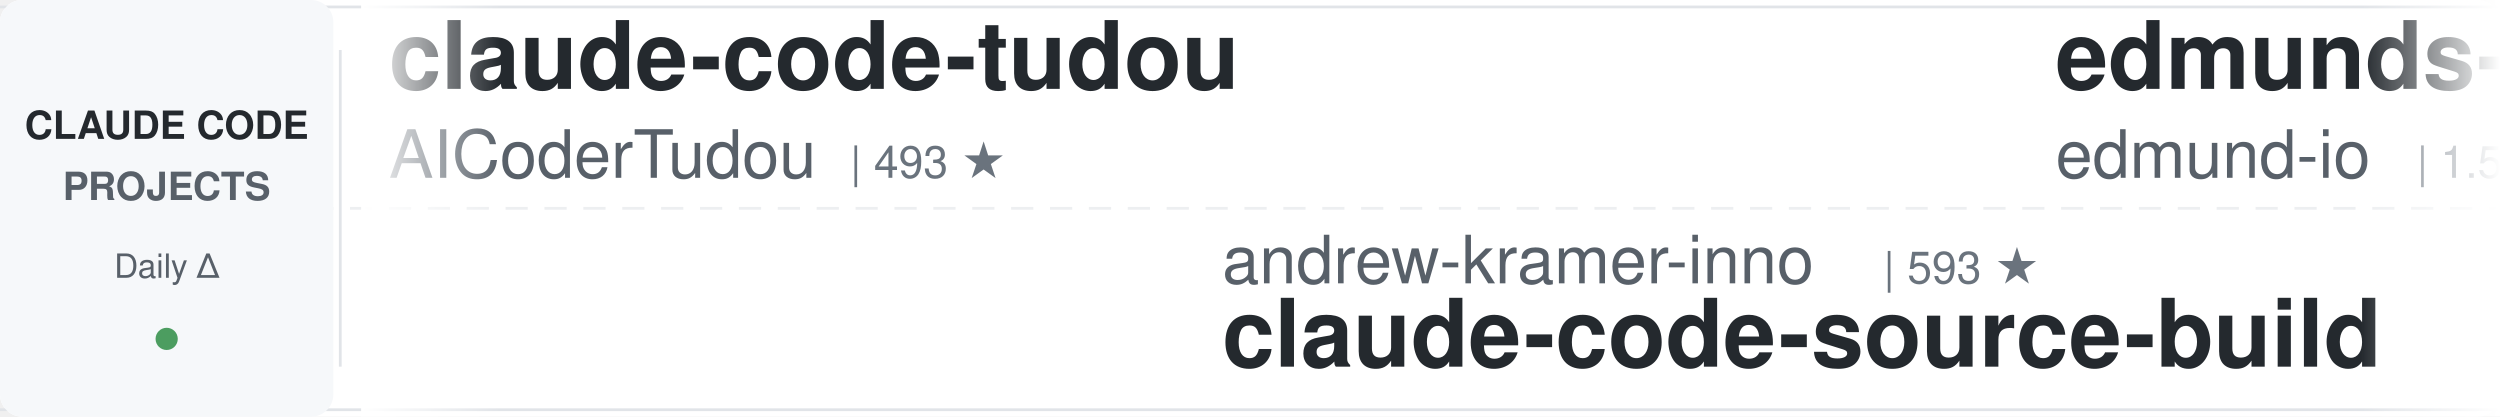
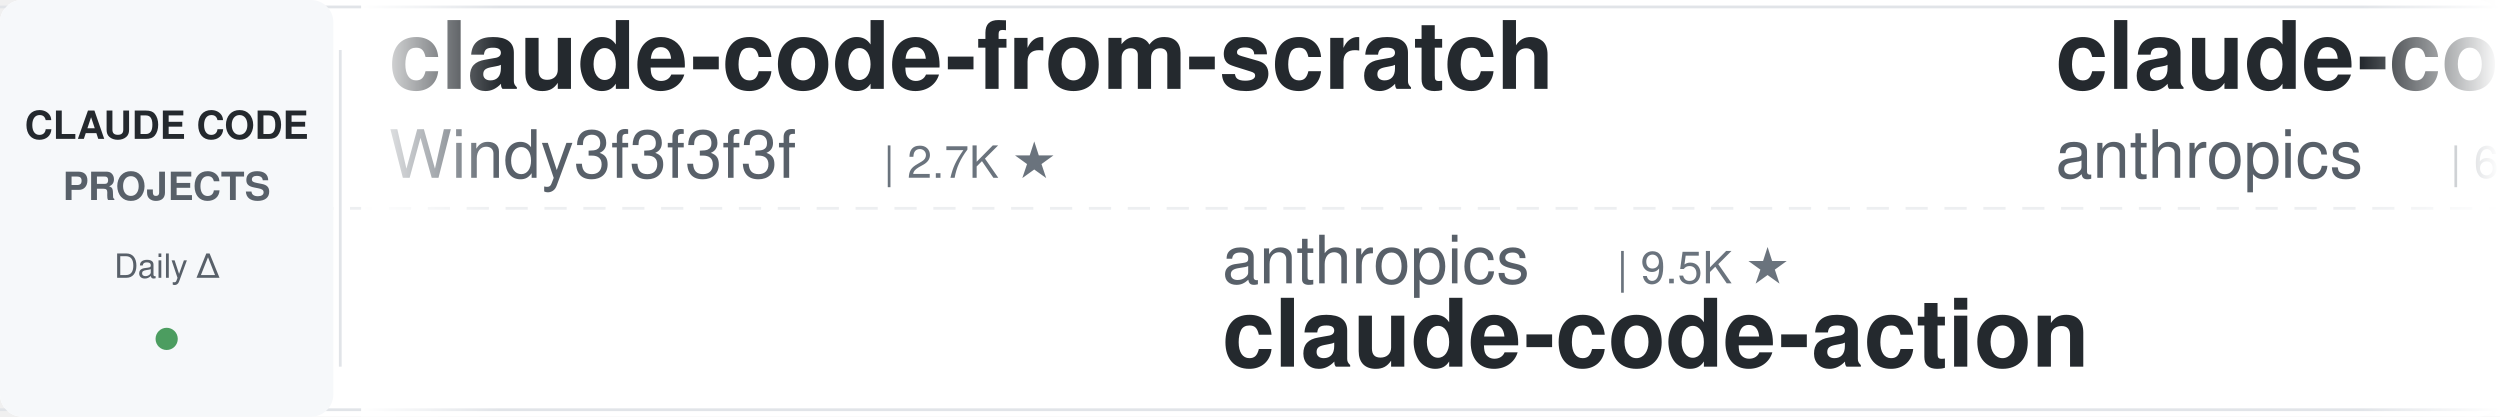
<svg xmlns="http://www.w3.org/2000/svg" width="900" height="150">
  <defs>
    <linearGradient id="leftFade" x1="0%" y1="0%" x2="100%" y2="0%">
      <stop offset="0%" style="stop-color:#ffffff;stop-opacity:1" />
      <stop offset="100%" style="stop-color:#ffffff;stop-opacity:0" />
    </linearGradient>
    <linearGradient id="rightFade" x1="0%" y1="0%" x2="100%" y2="0%">
      <stop offset="0%" style="stop-color:#ffffff;stop-opacity:0" />
      <stop offset="100%" style="stop-color:#ffffff;stop-opacity:1" />
    </linearGradient>
  </defs>
  <rect width="900" height="150" fill="#ffffff" rx="8" />
  <rect x="0" y="2" width="900" height="1" fill="#e1e4e8" />
  <rect x="0" y="147" width="900" height="1" fill="#e1e4e8" />
  <line x1="0" y1="75" x2="900" y2="75" stroke="#e1e4e8" stroke-width="1" stroke-dasharray="8 6" opacity="0.6" />
  <rect x="0" y="0" width="120" height="150" fill="#f6f8fa" rx="8" />
  <text x="60" y="50" font-family="-apple-system, BlinkMacSystemFont, 'Segoe UI', Helvetica, Arial, sans-serif" font-size="14" font-weight="600" fill="#24292e" text-anchor="middle">CLAUDE CODE</text>
  <text x="60" y="72" font-family="-apple-system, BlinkMacSystemFont, 'Segoe UI', Helvetica, Arial, sans-serif" font-size="14" font-weight="600" fill="#586069" text-anchor="middle">PROJECTS</text>
  <text x="60" y="100" font-family="-apple-system, BlinkMacSystemFont, 'Segoe UI', Helvetica, Arial, sans-serif" font-size="12" font-weight="500" fill="#586069" text-anchor="middle">Daily Δ</text>
  <circle cx="60" cy="122" r="4" fill="#22863a" opacity="0.8" />
  <rect x="122" y="18" width="1" height="114" fill="#e1e4e8" />
  <clipPath id="tickerClip">
    <rect x="130" y="0" width="770" height="150" />
  </clipPath>
  <g clip-path="url(#tickerClip)">
    <g id="tickerItems">
      <animateTransform attributeName="transform" attributeType="XML" type="translate" from="0 0" to="-3000 0" dur="54s" repeatCount="indefinite" />
      <g transform="translate(0, 0)">
-         <text x="140" y="32" font-family="-apple-system, BlinkMacSystemFont, 'Segoe UI', Helvetica, Arial, sans-serif" font-size="34" font-weight="600" fill="#24292e">claude-code-tudou</text>
-         <text x="140" y="64" font-family="-apple-system, BlinkMacSystemFont, 'Segoe UI', Helvetica, Arial, sans-serif" font-size="24" font-weight="400" fill="#586069">AICoderTudou</text>
-         <text x="306" y="64" font-family="-apple-system, BlinkMacSystemFont, 'Segoe UI', Helvetica, Arial, sans-serif" font-size="16" font-weight="500" fill="#6a737d">| 493 ★</text>
-       </g>
-       <g transform="translate(300, 0)">
-         <text x="140" y="102" font-family="-apple-system, BlinkMacSystemFont, 'Segoe UI', Helvetica, Arial, sans-serif" font-size="24" font-weight="400" fill="#586069">andrew-kramer-inno</text>
-         <text x="378" y="102" font-family="-apple-system, BlinkMacSystemFont, 'Segoe UI', Helvetica, Arial, sans-serif" font-size="16" font-weight="500" fill="#6a737d">| 593 ★</text>
-         <text x="140" y="132" font-family="-apple-system, BlinkMacSystemFont, 'Segoe UI', Helvetica, Arial, sans-serif" font-size="34" font-weight="600" fill="#24292e">claude-code-source-build</text>
-       </g>
-       <g transform="translate(600, 0)">
-         <text x="140" y="32" font-family="-apple-system, BlinkMacSystemFont, 'Segoe UI', Helvetica, Arial, sans-serif" font-size="34" font-weight="600" fill="#24292e">edmunds-claude-code</text>
-         <text x="140" y="64" font-family="-apple-system, BlinkMacSystemFont, 'Segoe UI', Helvetica, Arial, sans-serif" font-size="24" font-weight="400" fill="#586069">edmund-io</text>
-         <text x="270" y="64" font-family="-apple-system, BlinkMacSystemFont, 'Segoe UI', Helvetica, Arial, sans-serif" font-size="16" font-weight="500" fill="#6a737d">| 1.5K ★</text>
-       </g>
-       <g transform="translate(900, 0)">
-         <text x="140" y="102" font-family="-apple-system, BlinkMacSystemFont, 'Segoe UI', Helvetica, Arial, sans-serif" font-size="24" font-weight="400" fill="#586069">anthropics</text>
-         <text x="282" y="102" font-family="-apple-system, BlinkMacSystemFont, 'Segoe UI', Helvetica, Arial, sans-serif" font-size="16" font-weight="500" fill="#6a737d">| 6.3K ★</text>
-         <text x="140" y="132" font-family="-apple-system, BlinkMacSystemFont, 'Segoe UI', Helvetica, Arial, sans-serif" font-size="34" font-weight="600" fill="#24292e">claude-code-security-rev...</text>
-       </g>
-       <g transform="translate(1200, 0)">
-         <text x="140" y="32" font-family="-apple-system, BlinkMacSystemFont, 'Segoe UI', Helvetica, Arial, sans-serif" font-size="34" font-weight="600" fill="#24292e">oh-my-claudecode</text>
-         <text x="140" y="64" font-family="-apple-system, BlinkMacSystemFont, 'Segoe UI', Helvetica, Arial, sans-serif" font-size="24" font-weight="400" fill="#586069">Yeachan-Heo</text>
-         <text x="294" y="64" font-family="-apple-system, BlinkMacSystemFont, 'Segoe UI', Helvetica, Arial, sans-serif" font-size="16" font-weight="500" fill="#6a737d">| 39.8K ★</text>
-       </g>
-       <g transform="translate(1500, 0)">
-         <text x="140" y="102" font-family="-apple-system, BlinkMacSystemFont, 'Segoe UI', Helvetica, Arial, sans-serif" font-size="24" font-weight="400" fill="#586069">oboard</text>
-         <text x="234" y="102" font-family="-apple-system, BlinkMacSystemFont, 'Segoe UI', Helvetica, Arial, sans-serif" font-size="16" font-weight="500" fill="#6a737d">| 3.3K ★</text>
-         <text x="140" y="132" font-family="-apple-system, BlinkMacSystemFont, 'Segoe UI', Helvetica, Arial, sans-serif" font-size="34" font-weight="600" fill="#24292e">claude-code-rev</text>
-       </g>
-       <g transform="translate(1800, 0)">
        <text x="140" y="32" font-family="-apple-system, BlinkMacSystemFont, 'Segoe UI', Helvetica, Arial, sans-serif" font-size="34" font-weight="600" fill="#24292e">claude-code-from-scratch</text>
        <text x="140" y="64" font-family="-apple-system, BlinkMacSystemFont, 'Segoe UI', Helvetica, Arial, sans-serif" font-size="24" font-weight="400" fill="#586069">Windy3f3f3f3f</text>
        <text x="318" y="64" font-family="-apple-system, BlinkMacSystemFont, 'Segoe UI', Helvetica, Arial, sans-serif" font-size="16" font-weight="500" fill="#6a737d">| 2.7K ★</text>
      </g>
+       <g transform="translate(300, 0)">
+         <text x="140" y="102" font-family="-apple-system, BlinkMacSystemFont, 'Segoe UI', Helvetica, Arial, sans-serif" font-size="24" font-weight="400" fill="#586069">anthropics</text>
+         <text x="282" y="102" font-family="-apple-system, BlinkMacSystemFont, 'Segoe UI', Helvetica, Arial, sans-serif" font-size="16" font-weight="500" fill="#6a737d">| 9.5K ★</text>
+         <text x="140" y="132" font-family="-apple-system, BlinkMacSystemFont, 'Segoe UI', Helvetica, Arial, sans-serif" font-size="34" font-weight="600" fill="#24292e">claude-code-action</text>
+       </g>
+       <g transform="translate(600, 0)">
+         <text x="140" y="32" font-family="-apple-system, BlinkMacSystemFont, 'Segoe UI', Helvetica, Arial, sans-serif" font-size="34" font-weight="600" fill="#24292e">claude-code-security-rev...</text>
+         <text x="140" y="64" font-family="-apple-system, BlinkMacSystemFont, 'Segoe UI', Helvetica, Arial, sans-serif" font-size="24" font-weight="400" fill="#586069">anthropics</text>
+         <text x="282" y="64" font-family="-apple-system, BlinkMacSystemFont, 'Segoe UI', Helvetica, Arial, sans-serif" font-size="16" font-weight="500" fill="#6a737d">| 6.4K ★</text>
+       </g>
+       <g transform="translate(900, 0)">
+         <text x="140" y="102" font-family="-apple-system, BlinkMacSystemFont, 'Segoe UI', Helvetica, Arial, sans-serif" font-size="24" font-weight="400" fill="#586069">shanraisshan</text>
+         <text x="306" y="102" font-family="-apple-system, BlinkMacSystemFont, 'Segoe UI', Helvetica, Arial, sans-serif" font-size="16" font-weight="500" fill="#6a737d">| 67.5K ★</text>
+         <text x="140" y="132" font-family="-apple-system, BlinkMacSystemFont, 'Segoe UI', Helvetica, Arial, sans-serif" font-size="34" font-weight="600" fill="#24292e">claude-code-best-practic...</text>
+       </g>
+       <g transform="translate(1200, 0)">
+         <text x="140" y="32" font-family="-apple-system, BlinkMacSystemFont, 'Segoe UI', Helvetica, Arial, sans-serif" font-size="34" font-weight="600" fill="#24292e">Open-ClaudeCode</text>
+         <text x="140" y="64" font-family="-apple-system, BlinkMacSystemFont, 'Segoe UI', Helvetica, Arial, sans-serif" font-size="24" font-weight="400" fill="#586069">LING71671</text>
+         <text x="270" y="64" font-family="-apple-system, BlinkMacSystemFont, 'Segoe UI', Helvetica, Arial, sans-serif" font-size="16" font-weight="500" fill="#6a737d">| 965 ★</text>
+       </g>
+       <g transform="translate(1500, 0)">
+         <text x="140" y="102" font-family="-apple-system, BlinkMacSystemFont, 'Segoe UI', Helvetica, Arial, sans-serif" font-size="24" font-weight="400" fill="#586069">WorldFlowAI</text>
+         <text x="294" y="102" font-family="-apple-system, BlinkMacSystemFont, 'Segoe UI', Helvetica, Arial, sans-serif" font-size="16" font-weight="500" fill="#6a737d">| 4.5K ★</text>
+         <text x="140" y="132" font-family="-apple-system, BlinkMacSystemFont, 'Segoe UI', Helvetica, Arial, sans-serif" font-size="34" font-weight="600" fill="#24292e">everything-claude-code</text>
+       </g>
+       <g transform="translate(1800, 0)">
+         <text x="140" y="32" font-family="-apple-system, BlinkMacSystemFont, 'Segoe UI', Helvetica, Arial, sans-serif" font-size="34" font-weight="600" fill="#24292e">awesome-claude-code-suba...</text>
+         <text x="140" y="64" font-family="-apple-system, BlinkMacSystemFont, 'Segoe UI', Helvetica, Arial, sans-serif" font-size="24" font-weight="400" fill="#586069">VoltAgent</text>
+         <text x="270" y="64" font-family="-apple-system, BlinkMacSystemFont, 'Segoe UI', Helvetica, Arial, sans-serif" font-size="16" font-weight="500" fill="#6a737d">| 25.7K ★</text>
+       </g>
      <g transform="translate(2100, 0)">
-         <text x="140" y="102" font-family="-apple-system, BlinkMacSystemFont, 'Segoe UI', Helvetica, Arial, sans-serif" font-size="24" font-weight="400" fill="#586069">Njengah</text>
-         <text x="246" y="102" font-family="-apple-system, BlinkMacSystemFont, 'Segoe UI', Helvetica, Arial, sans-serif" font-size="16" font-weight="500" fill="#6a737d">| 1.9K ★</text>
-         <text x="140" y="132" font-family="-apple-system, BlinkMacSystemFont, 'Segoe UI', Helvetica, Arial, sans-serif" font-size="34" font-weight="600" fill="#24292e">claude-code-cheat-sheet</text>
-       </g>
-       <g transform="translate(2400, 0)">
-         <text x="140" y="32" font-family="-apple-system, BlinkMacSystemFont, 'Segoe UI', Helvetica, Arial, sans-serif" font-size="34" font-weight="600" fill="#24292e">claude-code-guide</text>
-         <text x="140" y="64" font-family="-apple-system, BlinkMacSystemFont, 'Segoe UI', Helvetica, Arial, sans-serif" font-size="24" font-weight="400" fill="#586069">Cranot</text>
-         <text x="234" y="64" font-family="-apple-system, BlinkMacSystemFont, 'Segoe UI', Helvetica, Arial, sans-serif" font-size="16" font-weight="500" fill="#6a737d">| 2.9K ★</text>
-       </g>
-       <g transform="translate(2700, 0)">
        <text x="140" y="102" font-family="-apple-system, BlinkMacSystemFont, 'Segoe UI', Helvetica, Arial, sans-serif" font-size="24" font-weight="400" fill="#586069">ponponon</text>
        <text x="258" y="102" font-family="-apple-system, BlinkMacSystemFont, 'Segoe UI', Helvetica, Arial, sans-serif" font-size="16" font-weight="500" fill="#6a737d">| 2.3K ★</text>
        <text x="140" y="132" font-family="-apple-system, BlinkMacSystemFont, 'Segoe UI', Helvetica, Arial, sans-serif" font-size="34" font-weight="600" fill="#24292e">claude_code_src</text>
      </g>
+       <g transform="translate(2400, 0)">
+         <text x="140" y="32" font-family="-apple-system, BlinkMacSystemFont, 'Segoe UI', Helvetica, Arial, sans-serif" font-size="34" font-weight="600" fill="#24292e">awesome-claude-code-tool...</text>
+         <text x="140" y="64" font-family="-apple-system, BlinkMacSystemFont, 'Segoe UI', Helvetica, Arial, sans-serif" font-size="24" font-weight="400" fill="#586069">rohitg00</text>
+         <text x="258" y="64" font-family="-apple-system, BlinkMacSystemFont, 'Segoe UI', Helvetica, Arial, sans-serif" font-size="16" font-weight="500" fill="#6a737d">| 2.7K ★</text>
+       </g>
+       <g transform="translate(2700, 0)">
+         <text x="140" y="102" font-family="-apple-system, BlinkMacSystemFont, 'Segoe UI', Helvetica, Arial, sans-serif" font-size="24" font-weight="400" fill="#586069">pedrohcgs</text>
+         <text x="270" y="102" font-family="-apple-system, BlinkMacSystemFont, 'Segoe UI', Helvetica, Arial, sans-serif" font-size="16" font-weight="500" fill="#6a737d">| 1.7K ★</text>
+         <text x="140" y="132" font-family="-apple-system, BlinkMacSystemFont, 'Segoe UI', Helvetica, Arial, sans-serif" font-size="34" font-weight="600" fill="#24292e">claude-code-my-workflow</text>
+       </g>
      <g transform="translate(3000, 0)">
-         <text x="140" y="32" font-family="-apple-system, BlinkMacSystemFont, 'Segoe UI', Helvetica, Arial, sans-serif" font-size="34" font-weight="600" fill="#24292e">claude-code-tudou</text>
-         <text x="140" y="64" font-family="-apple-system, BlinkMacSystemFont, 'Segoe UI', Helvetica, Arial, sans-serif" font-size="24" font-weight="400" fill="#586069">AICoderTudou</text>
-         <text x="306" y="64" font-family="-apple-system, BlinkMacSystemFont, 'Segoe UI', Helvetica, Arial, sans-serif" font-size="16" font-weight="500" fill="#6a737d">| 493 ★</text>
+         <text x="140" y="32" font-family="-apple-system, BlinkMacSystemFont, 'Segoe UI', Helvetica, Arial, sans-serif" font-size="34" font-weight="600" fill="#24292e">claude-code-from-scratch</text>
+         <text x="140" y="64" font-family="-apple-system, BlinkMacSystemFont, 'Segoe UI', Helvetica, Arial, sans-serif" font-size="24" font-weight="400" fill="#586069">Windy3f3f3f3f</text>
+         <text x="318" y="64" font-family="-apple-system, BlinkMacSystemFont, 'Segoe UI', Helvetica, Arial, sans-serif" font-size="16" font-weight="500" fill="#6a737d">| 2.7K ★</text>
      </g>
      <g transform="translate(3300, 0)">
-         <text x="140" y="102" font-family="-apple-system, BlinkMacSystemFont, 'Segoe UI', Helvetica, Arial, sans-serif" font-size="24" font-weight="400" fill="#586069">andrew-kramer-inno</text>
-         <text x="378" y="102" font-family="-apple-system, BlinkMacSystemFont, 'Segoe UI', Helvetica, Arial, sans-serif" font-size="16" font-weight="500" fill="#6a737d">| 593 ★</text>
-         <text x="140" y="132" font-family="-apple-system, BlinkMacSystemFont, 'Segoe UI', Helvetica, Arial, sans-serif" font-size="34" font-weight="600" fill="#24292e">claude-code-source-build</text>
+         <text x="140" y="102" font-family="-apple-system, BlinkMacSystemFont, 'Segoe UI', Helvetica, Arial, sans-serif" font-size="24" font-weight="400" fill="#586069">anthropics</text>
+         <text x="282" y="102" font-family="-apple-system, BlinkMacSystemFont, 'Segoe UI', Helvetica, Arial, sans-serif" font-size="16" font-weight="500" fill="#6a737d">| 9.5K ★</text>
+         <text x="140" y="132" font-family="-apple-system, BlinkMacSystemFont, 'Segoe UI', Helvetica, Arial, sans-serif" font-size="34" font-weight="600" fill="#24292e">claude-code-action</text>
      </g>
      <g transform="translate(3600, 0)">
-         <text x="140" y="32" font-family="-apple-system, BlinkMacSystemFont, 'Segoe UI', Helvetica, Arial, sans-serif" font-size="34" font-weight="600" fill="#24292e">edmunds-claude-code</text>
-         <text x="140" y="64" font-family="-apple-system, BlinkMacSystemFont, 'Segoe UI', Helvetica, Arial, sans-serif" font-size="24" font-weight="400" fill="#586069">edmund-io</text>
-         <text x="270" y="64" font-family="-apple-system, BlinkMacSystemFont, 'Segoe UI', Helvetica, Arial, sans-serif" font-size="16" font-weight="500" fill="#6a737d">| 1.5K ★</text>
+         <text x="140" y="32" font-family="-apple-system, BlinkMacSystemFont, 'Segoe UI', Helvetica, Arial, sans-serif" font-size="34" font-weight="600" fill="#24292e">claude-code-security-rev...</text>
+         <text x="140" y="64" font-family="-apple-system, BlinkMacSystemFont, 'Segoe UI', Helvetica, Arial, sans-serif" font-size="24" font-weight="400" fill="#586069">anthropics</text>
+         <text x="282" y="64" font-family="-apple-system, BlinkMacSystemFont, 'Segoe UI', Helvetica, Arial, sans-serif" font-size="16" font-weight="500" fill="#6a737d">| 6.4K ★</text>
      </g>
      <g transform="translate(3900, 0)">
-         <text x="140" y="102" font-family="-apple-system, BlinkMacSystemFont, 'Segoe UI', Helvetica, Arial, sans-serif" font-size="24" font-weight="400" fill="#586069">anthropics</text>
-         <text x="282" y="102" font-family="-apple-system, BlinkMacSystemFont, 'Segoe UI', Helvetica, Arial, sans-serif" font-size="16" font-weight="500" fill="#6a737d">| 6.3K ★</text>
-         <text x="140" y="132" font-family="-apple-system, BlinkMacSystemFont, 'Segoe UI', Helvetica, Arial, sans-serif" font-size="34" font-weight="600" fill="#24292e">claude-code-security-rev...</text>
+         <text x="140" y="102" font-family="-apple-system, BlinkMacSystemFont, 'Segoe UI', Helvetica, Arial, sans-serif" font-size="24" font-weight="400" fill="#586069">shanraisshan</text>
+         <text x="306" y="102" font-family="-apple-system, BlinkMacSystemFont, 'Segoe UI', Helvetica, Arial, sans-serif" font-size="16" font-weight="500" fill="#6a737d">| 67.5K ★</text>
+         <text x="140" y="132" font-family="-apple-system, BlinkMacSystemFont, 'Segoe UI', Helvetica, Arial, sans-serif" font-size="34" font-weight="600" fill="#24292e">claude-code-best-practic...</text>
      </g>
    </g>
  </g>
  <rect x="130" y="0" width="50" height="150" fill="url(#leftFade)" />
  <rect x="850" y="0" width="50" height="150" fill="url(#rightFade)" />
</svg>
